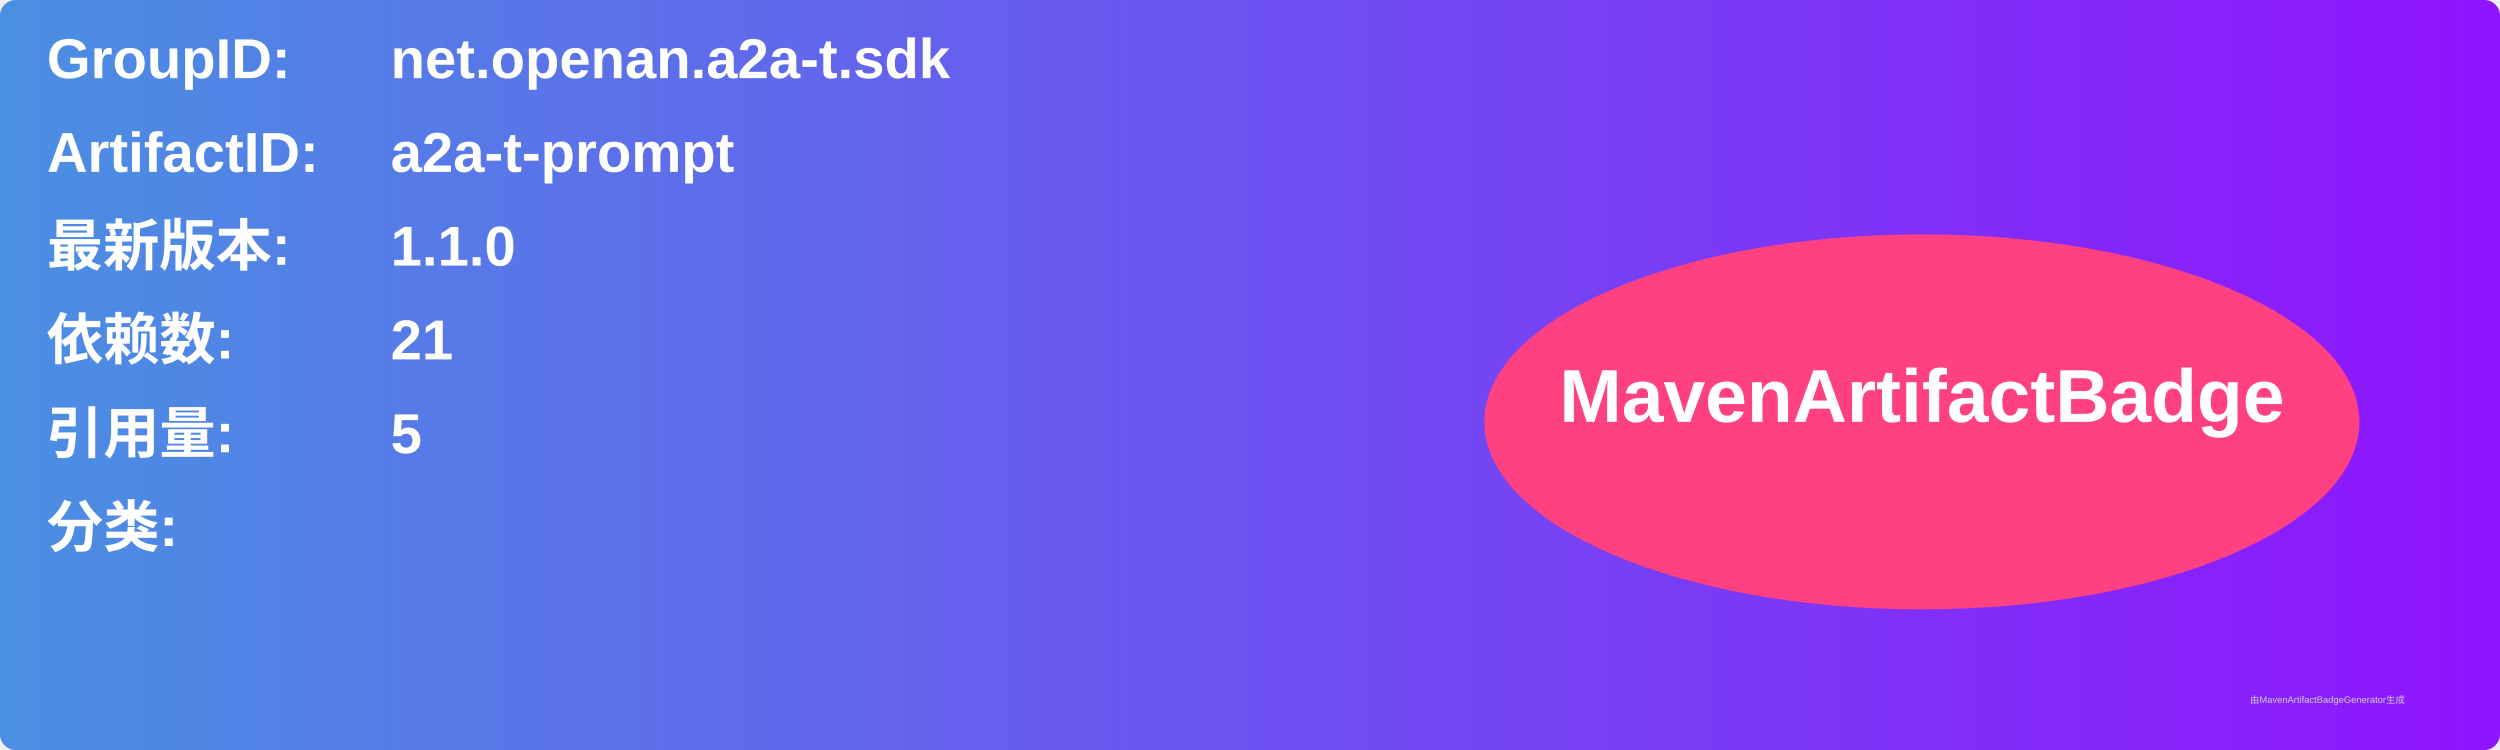
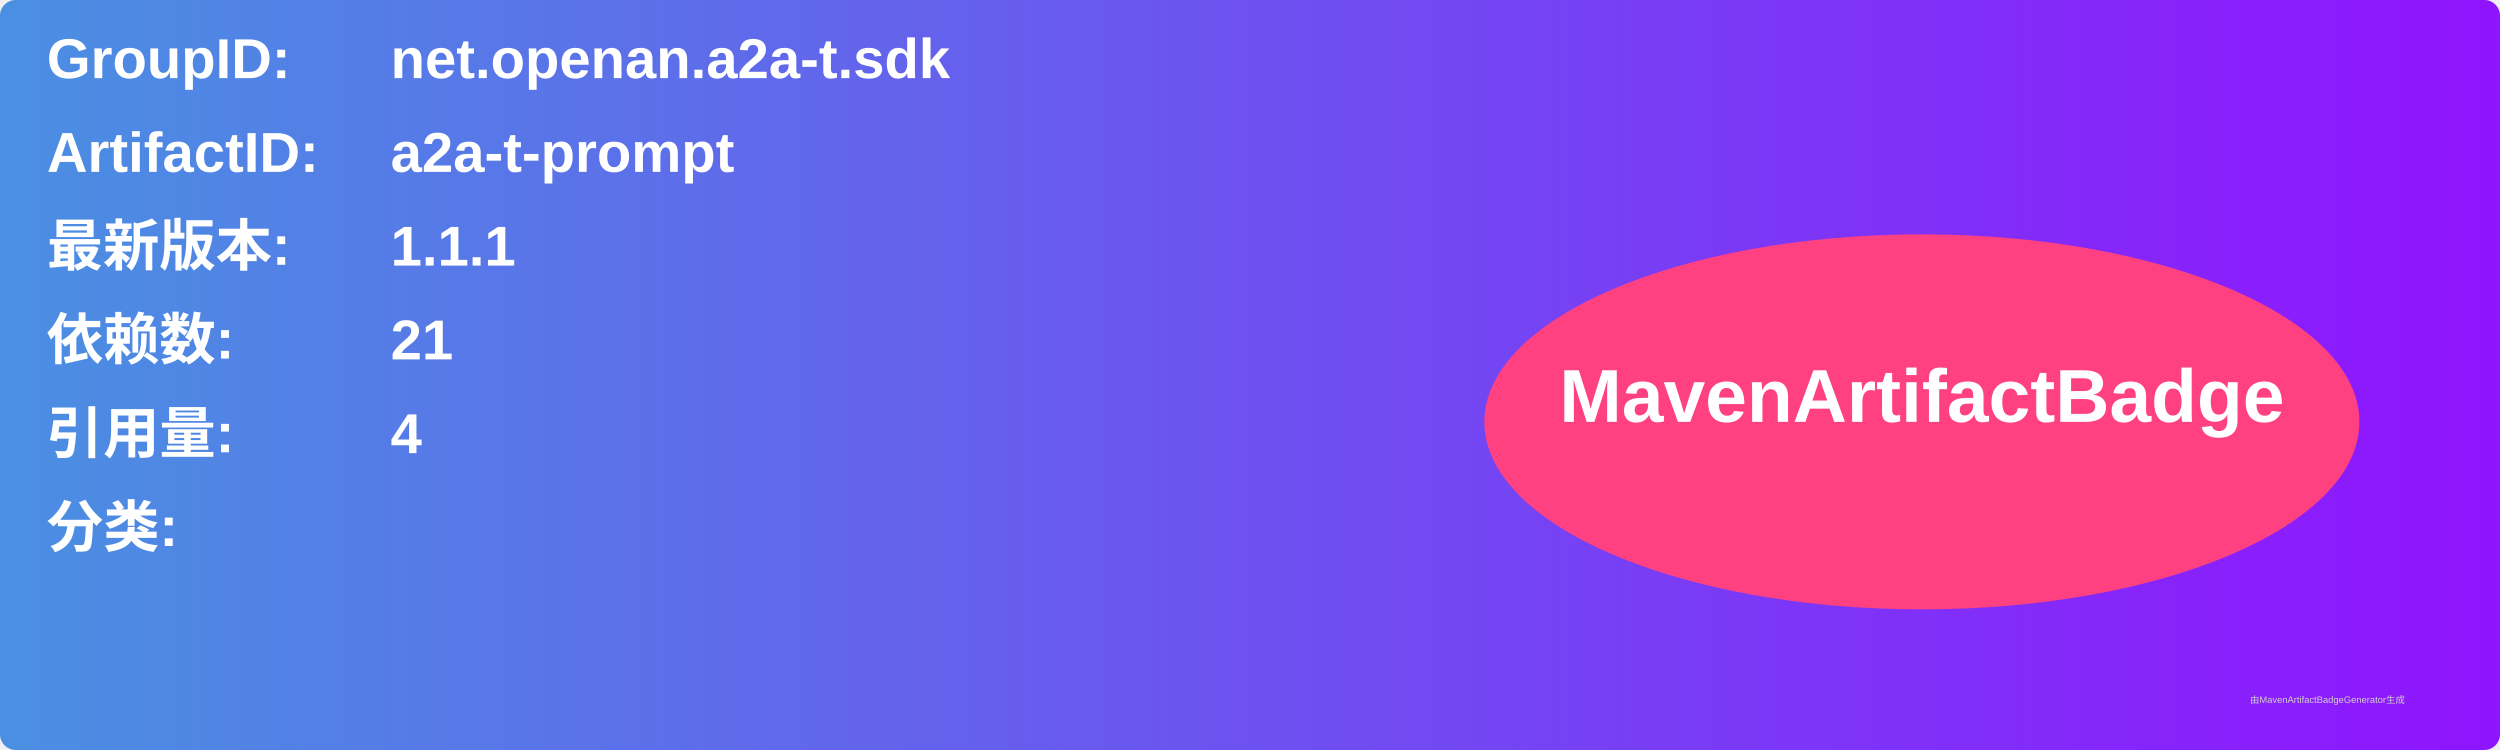
<svg xmlns="http://www.w3.org/2000/svg" width="800" height="240" viewBox="0 0 800 240">
  <linearGradient id="grad" x1="0%" y1="0%" x2="100%" y2="0%">
    <stop offset="0%" stop-color="#4a90e2" />
    <stop offset="100%" stop-color="#9013fe" />
  </linearGradient>
  <rect width="100%" height="100%" rx="5" ry="5" fill="url(#grad)" />
  <g transform="translate(15, 15)">
    <text x="0" y="10" font-family="Arial" font-size="18" fill="white" font-weight="bold" width="260">GroupID:</text>
    <text x="110" y="10" font-family="Arial" font-size="18" fill="white" font-weight="bold" width="460">net.openan.a2a-t.sdk</text>
    <text x="0" y="40" font-family="Arial" font-size="18" fill="white" font-weight="bold" width="260">ArtifactID:</text>
    <text x="110" y="40" font-family="Arial" font-size="18" fill="white" font-weight="bold" width="460">a2a-t-prompt</text>
    <text x="0" y="70" font-family="Arial" font-size="18" fill="white" font-weight="bold">最新版本:</text>
    <text x="110" y="70" font-family="Arial" font-size="18" fill="white" font-weight="bold">
-       <tspan font-weight="bold">1.1.0</tspan>
+       <tspan font-weight="bold">1.1.1</tspan>
    </text>
    <text x="0" y="100" font-family="Arial" font-size="18" fill="white" font-weight="bold">依赖数: </text>
    <text x="110" y="100" font-family="Arial" font-size="18" fill="white">
      <tspan font-weight="bold">21</tspan>
    </text>
    <text x="0" y="130" font-family="Arial" font-size="18" fill="white" font-weight="bold">引用量: </text>
    <text x="110" y="130" font-family="Arial" font-size="18" fill="white">
-       <tspan font-weight="bold">5</tspan>
+       <tspan font-weight="bold">4</tspan>
    </text>
    <text x="0" y="160" font-family="Arial" font-size="18" fill="white" font-weight="bold">分类:</text>
    <text x="10" y="190" font-family="Arial" font-size="10" fill="white">
      <tspan font-weight="bold" />
    </text>
    <ellipse cx="600" cy="120" rx="140" ry="60" fill="#ff4081" />
    <text x="600" y="120" text-anchor="middle" font-family="Arial" font-size="24" fill="white" font-weight="bold">MavenArtifactBadge</text>
  </g>
  <text x="720" y="225" font-family="Arial" font-size="3" fill="#d0d0d0">由MavenArtifactBadgeGenerator生成</text>
</svg>
